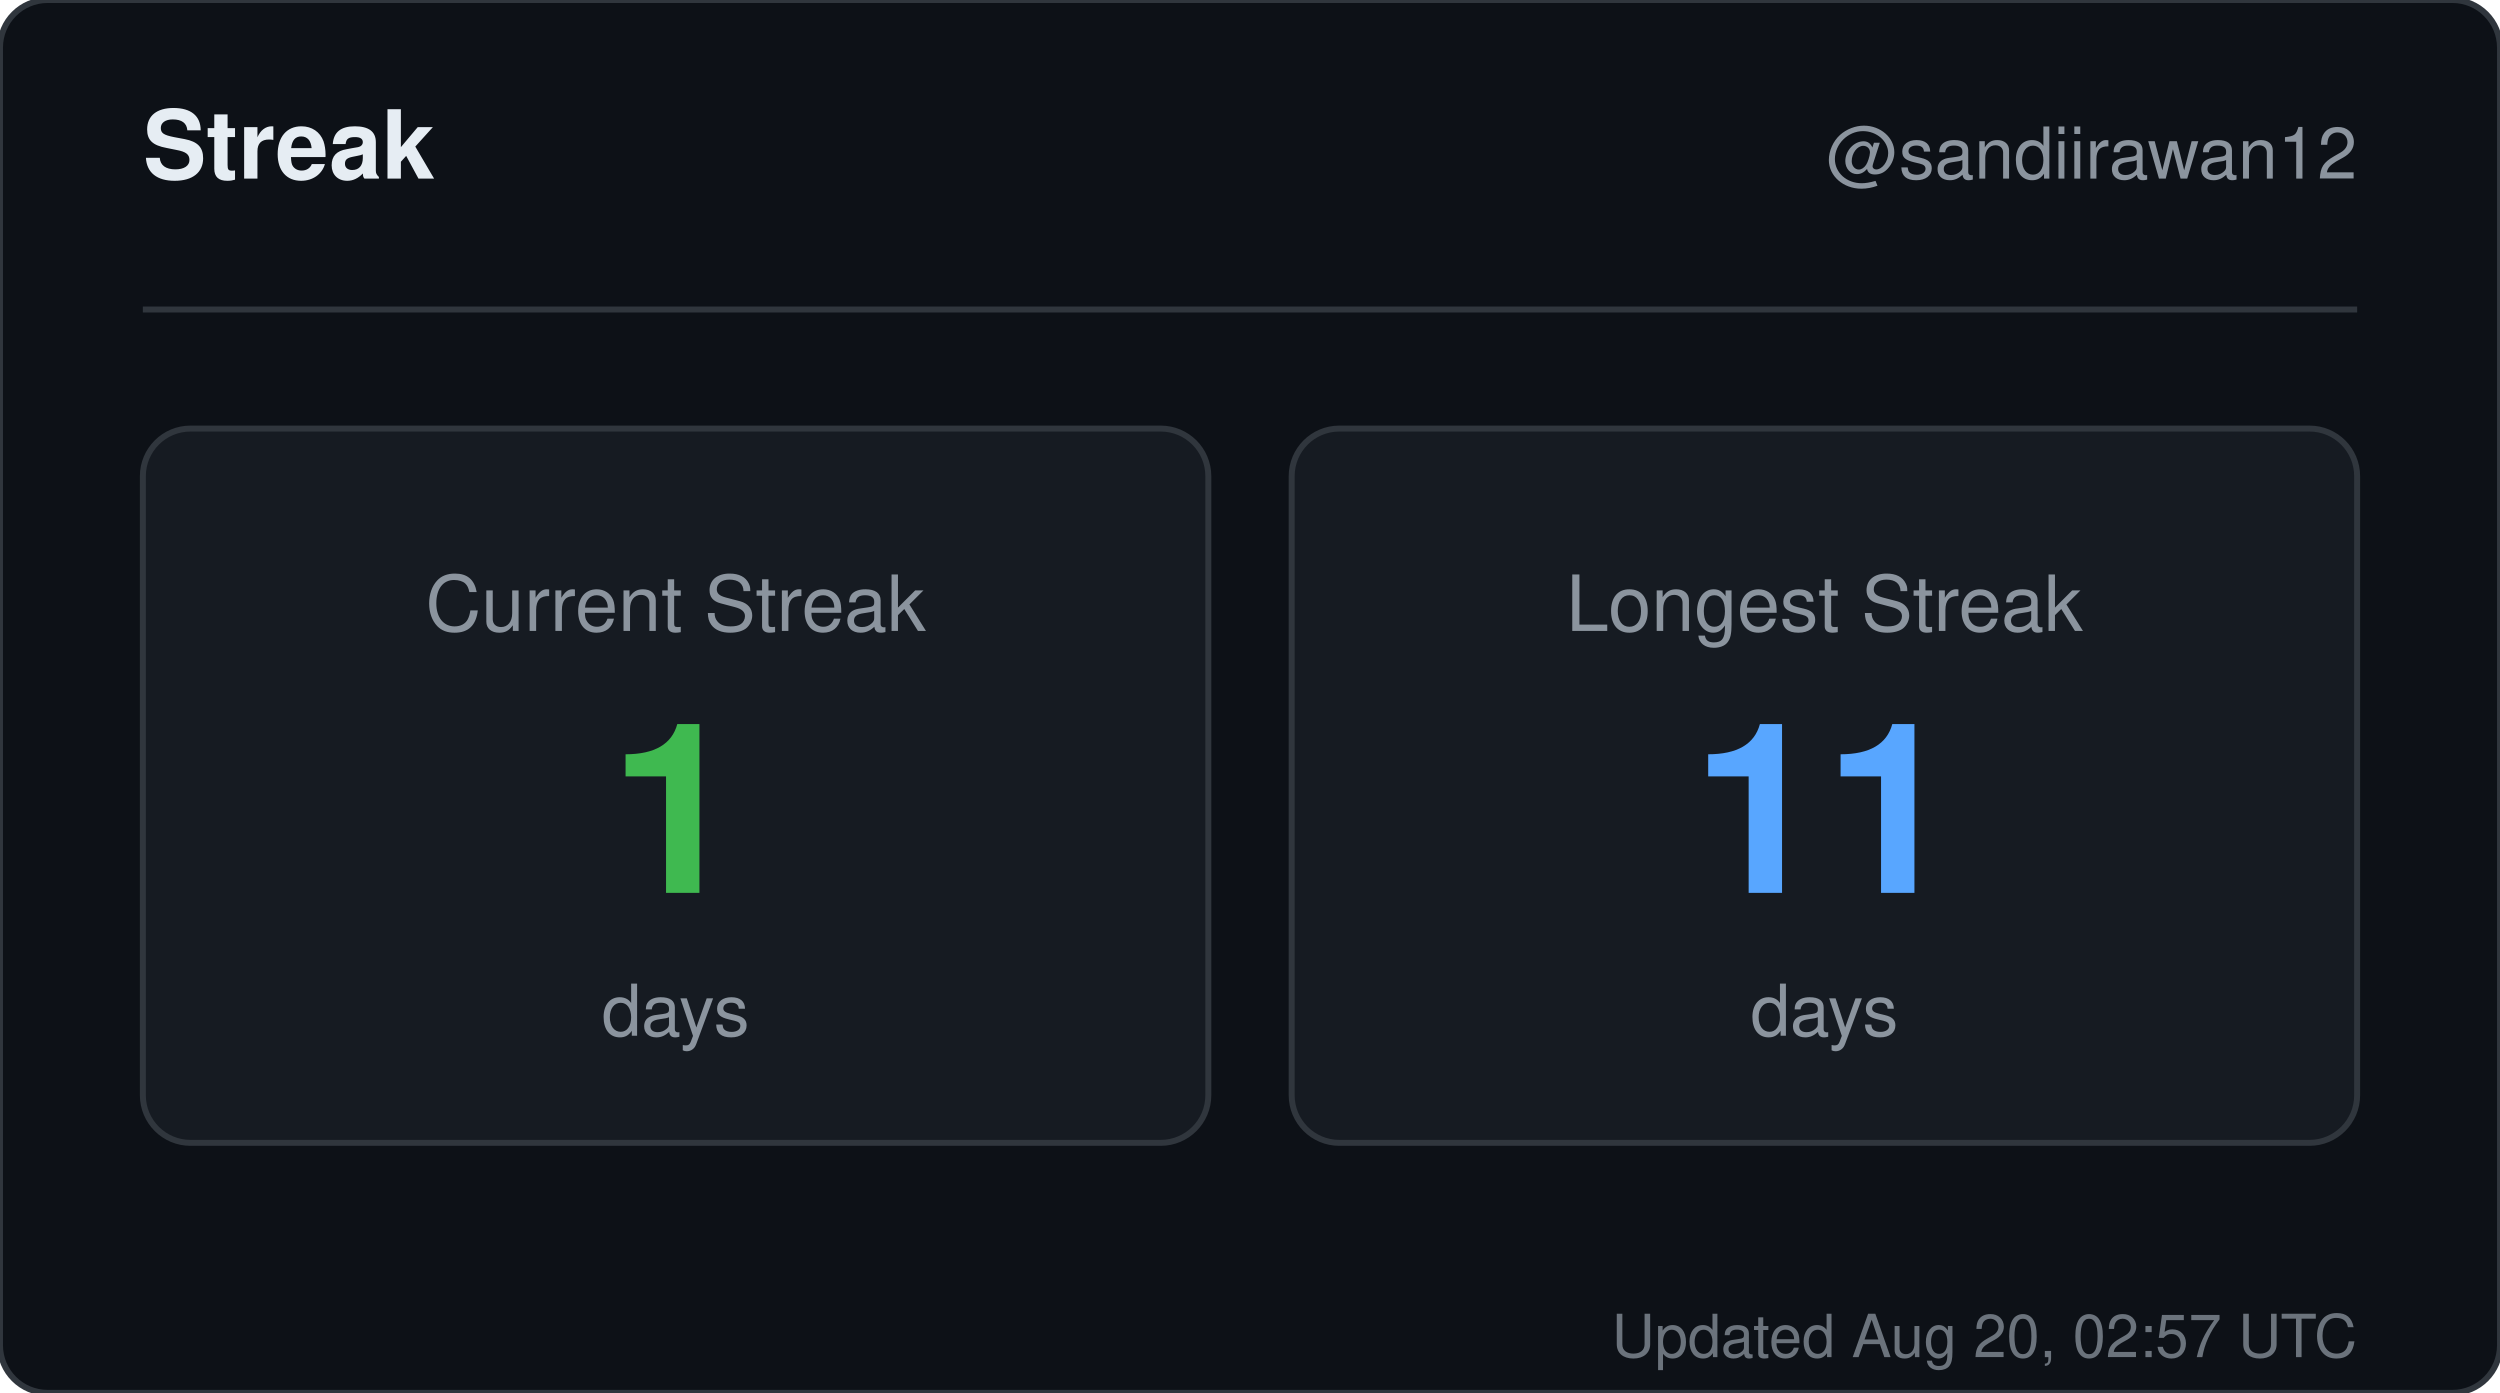
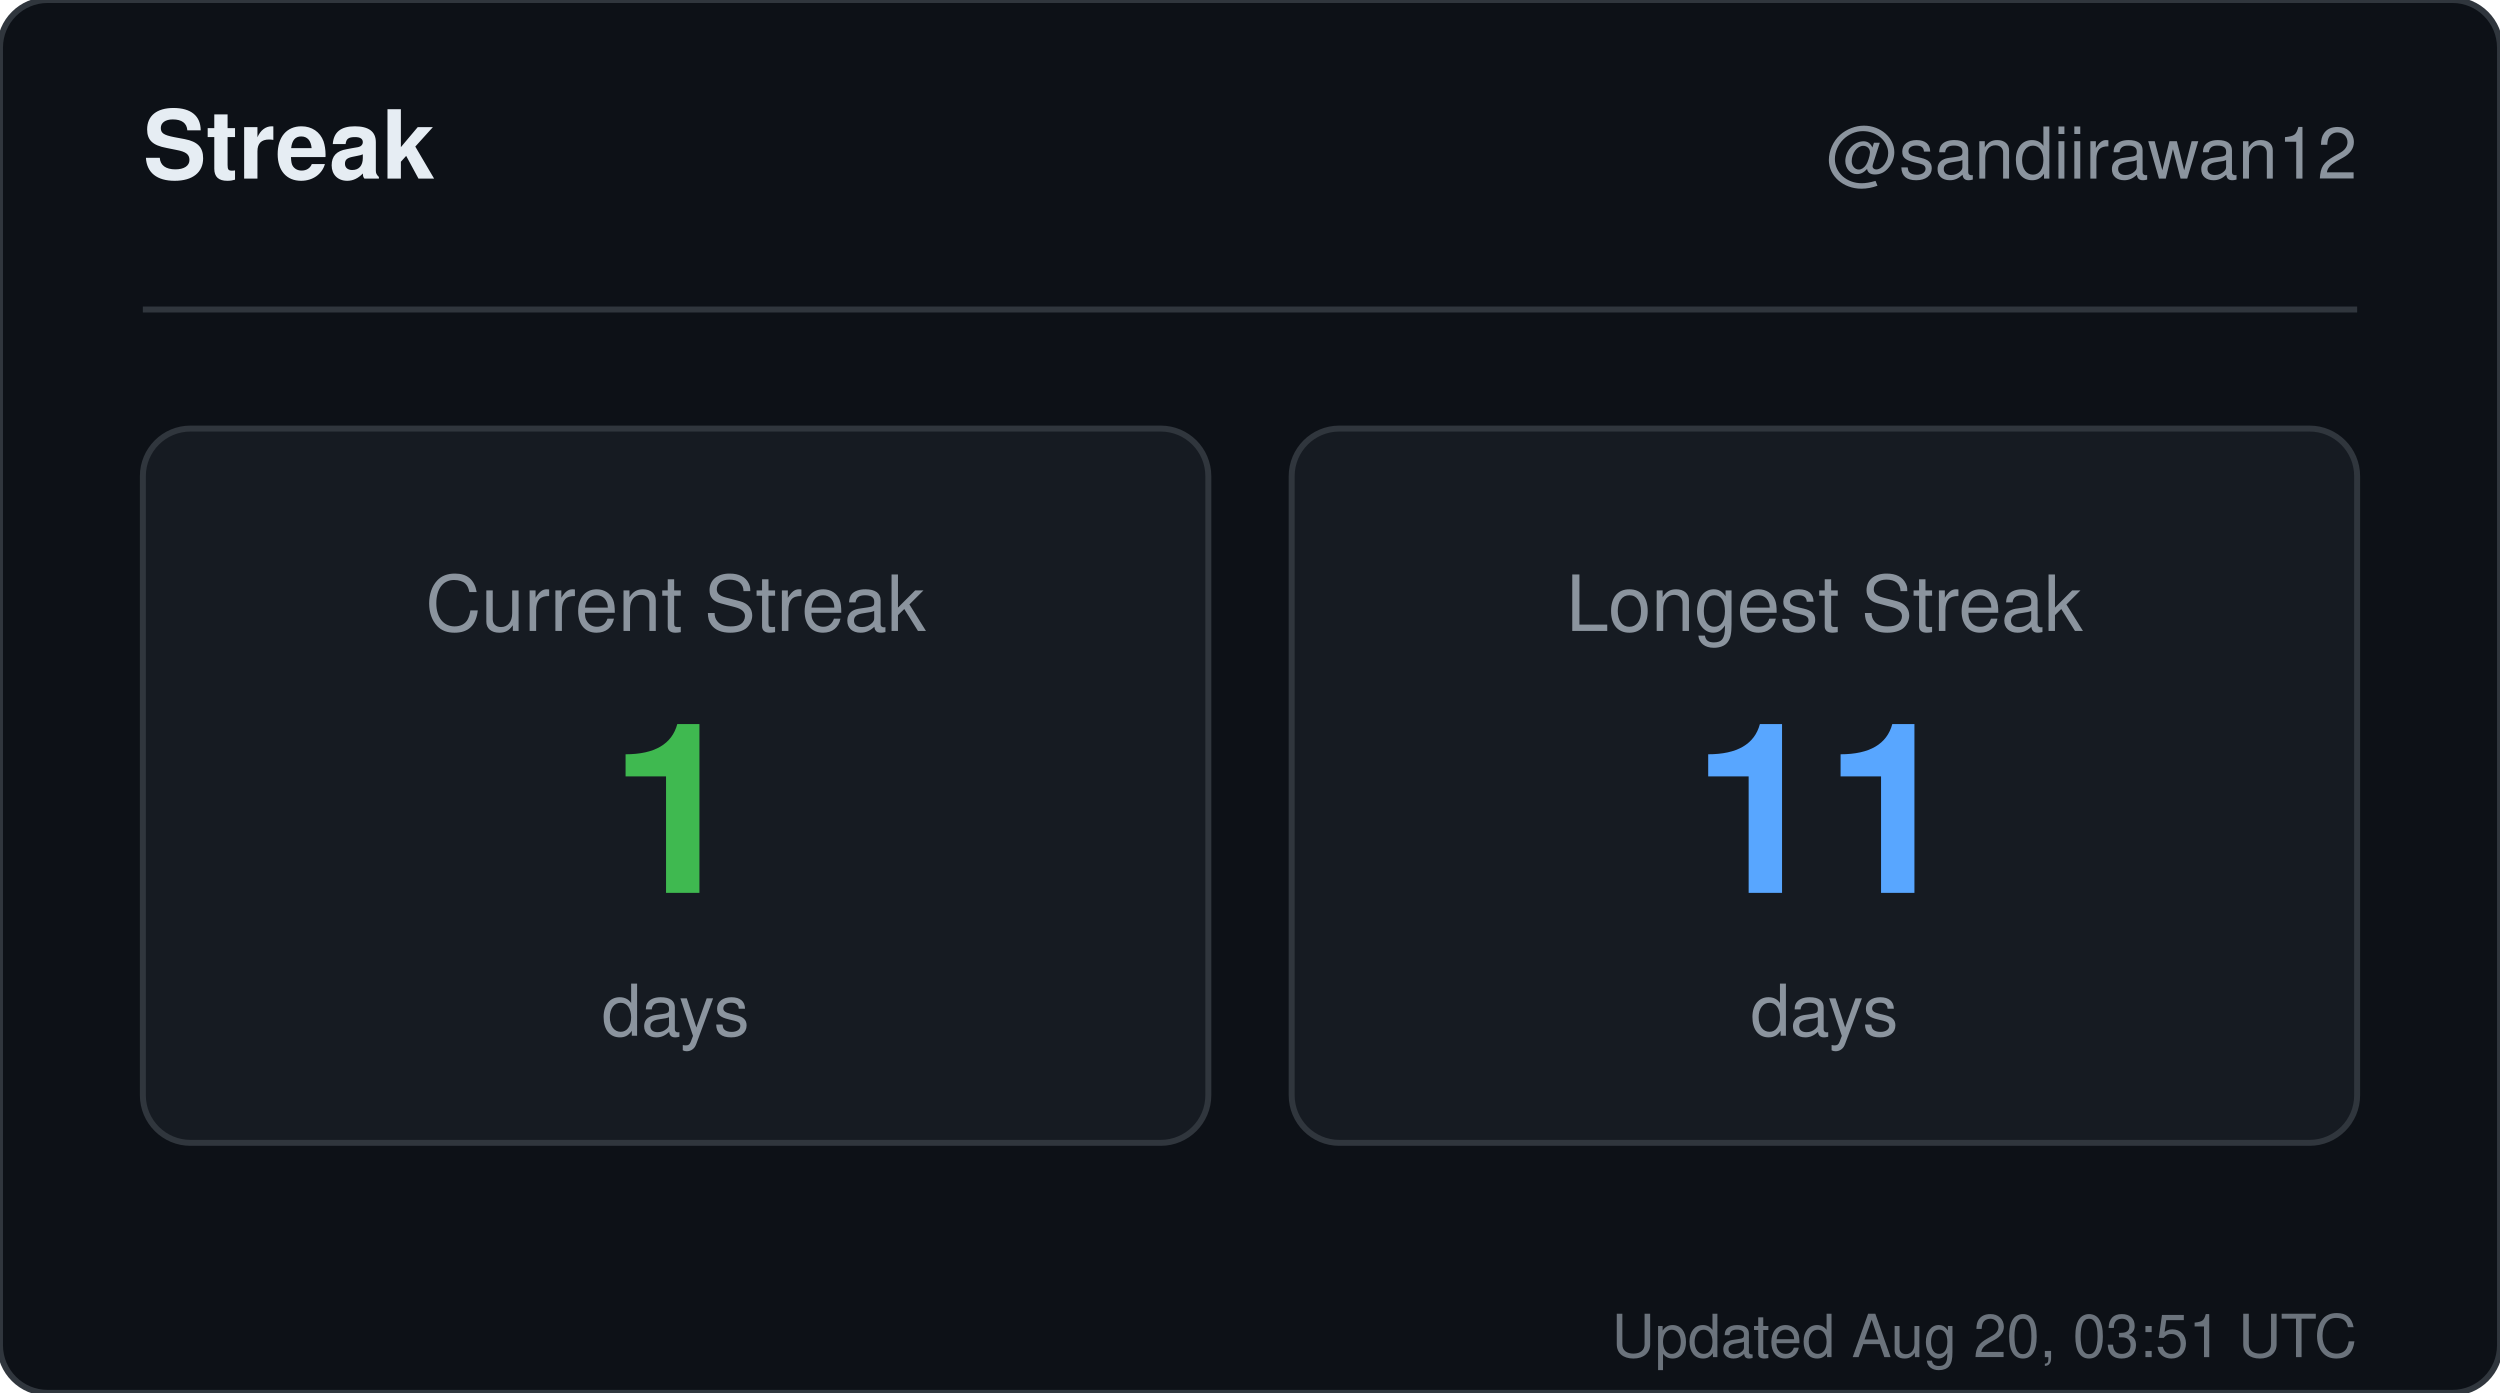
<svg xmlns="http://www.w3.org/2000/svg" width="420" height="234" viewBox="0 0 420 234" role="img" aria-label="Streak for sandiirawan12">
  <rect width="420" height="234" rx="8" fill="#0d1117" stroke="#30363d" />
  <g font-family="-apple-system, BlinkMacSystemFont, Segoe UI, Helvetica, Arial, sans-serif">
    <text x="24" y="30" fill="#e6edf3" font-size="16" font-weight="700">Streak</text>
    <text x="396" y="30" fill="#8b949e" font-size="12" text-anchor="end">@sandiirawan12</text>
    <line x1="24" y1="52" x2="396" y2="52" stroke="#30363d" />
    <rect x="24" y="72" width="179" height="120" rx="8" fill="#161b22" stroke="#30363d" />
    <text x="113.5" y="106" fill="#8b949e" font-size="13" text-anchor="middle">Current Streak</text>
    <text x="113.5" y="150" fill="#3fb950" font-size="40" font-weight="700" text-anchor="middle">1</text>
    <text x="113.5" y="174" fill="#8b949e" font-size="12" text-anchor="middle">days</text>
    <rect x="217" y="72" width="179" height="120" rx="8" fill="#161b22" stroke="#30363d" />
    <text x="306.5" y="106" fill="#8b949e" font-size="13" text-anchor="middle">Longest Streak</text>
    <text x="306.5" y="150" fill="#58a6ff" font-size="40" font-weight="700" text-anchor="middle">11</text>
    <text x="306.5" y="174" fill="#8b949e" font-size="12" text-anchor="middle">days</text>
-     <text x="396" y="228" fill="#8b949e" font-size="10" text-anchor="end" opacity="0.75">Updated Aug 20, 02:57 UTC</text>
+     <text x="396" y="228" fill="#8b949e" font-size="10" text-anchor="end" opacity="0.75">Updated Aug 20, 03:51 UTC</text>
  </g>
</svg>
